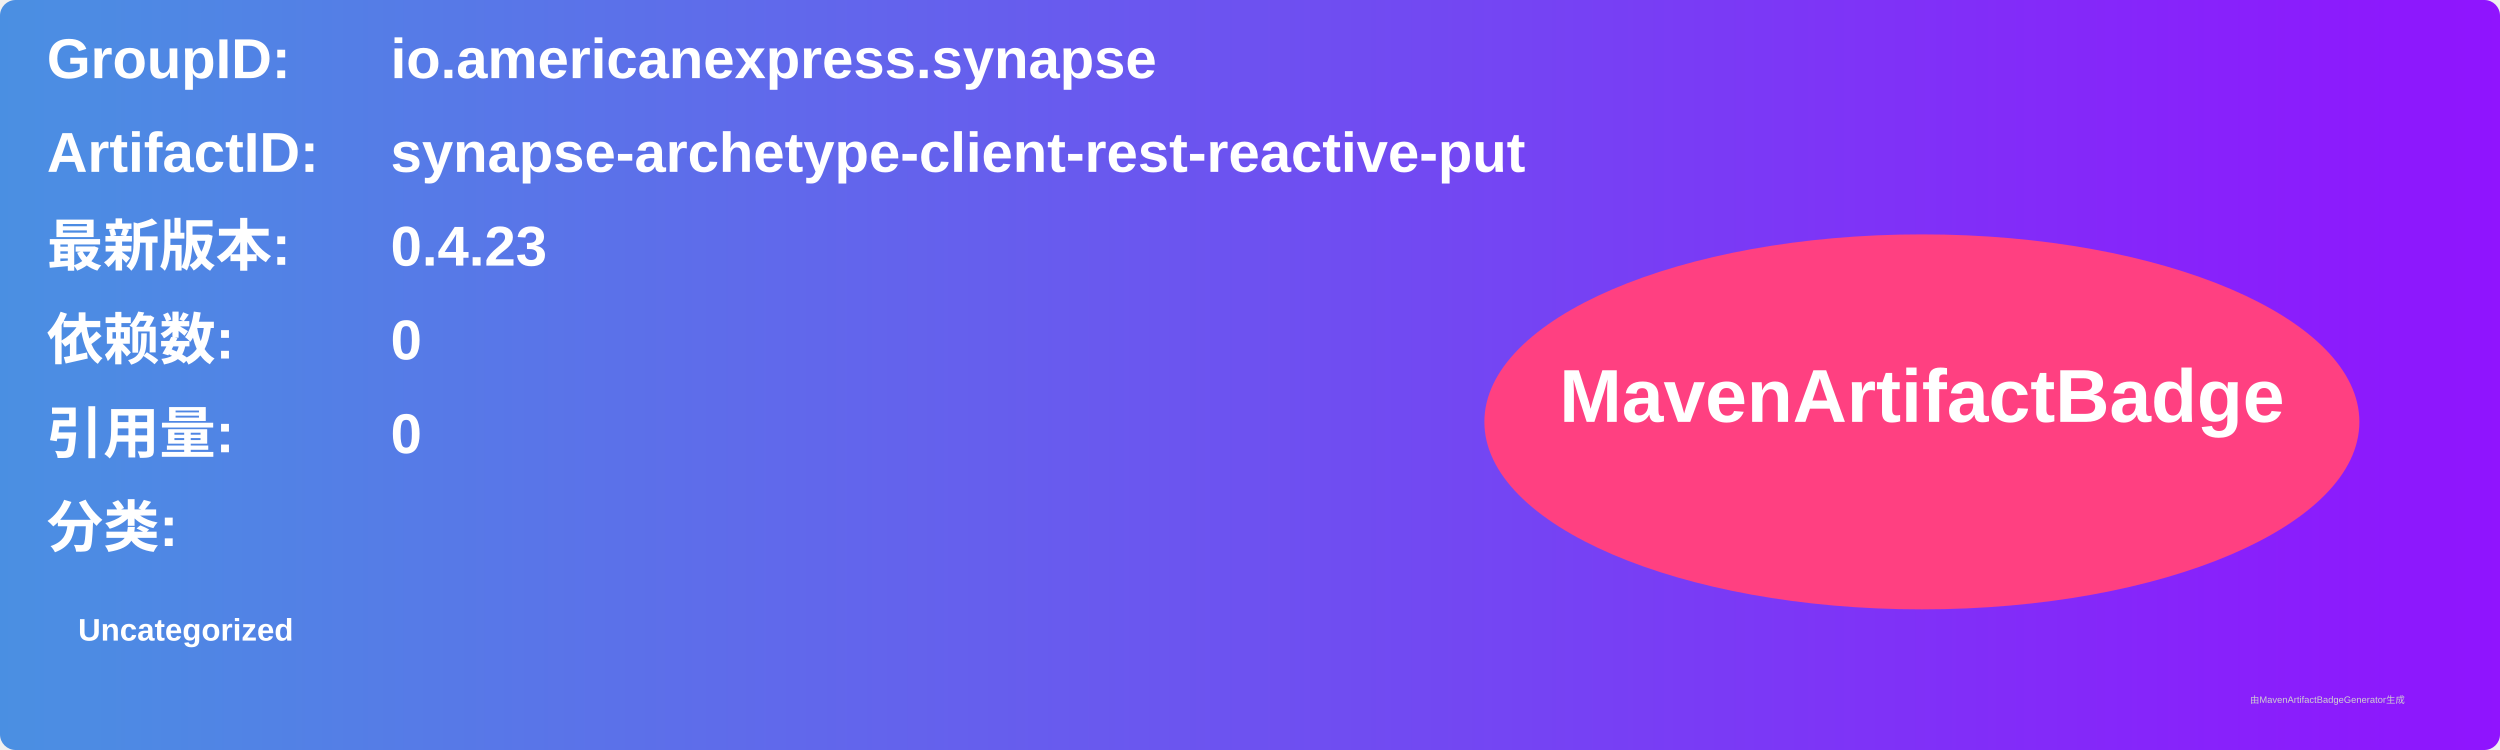
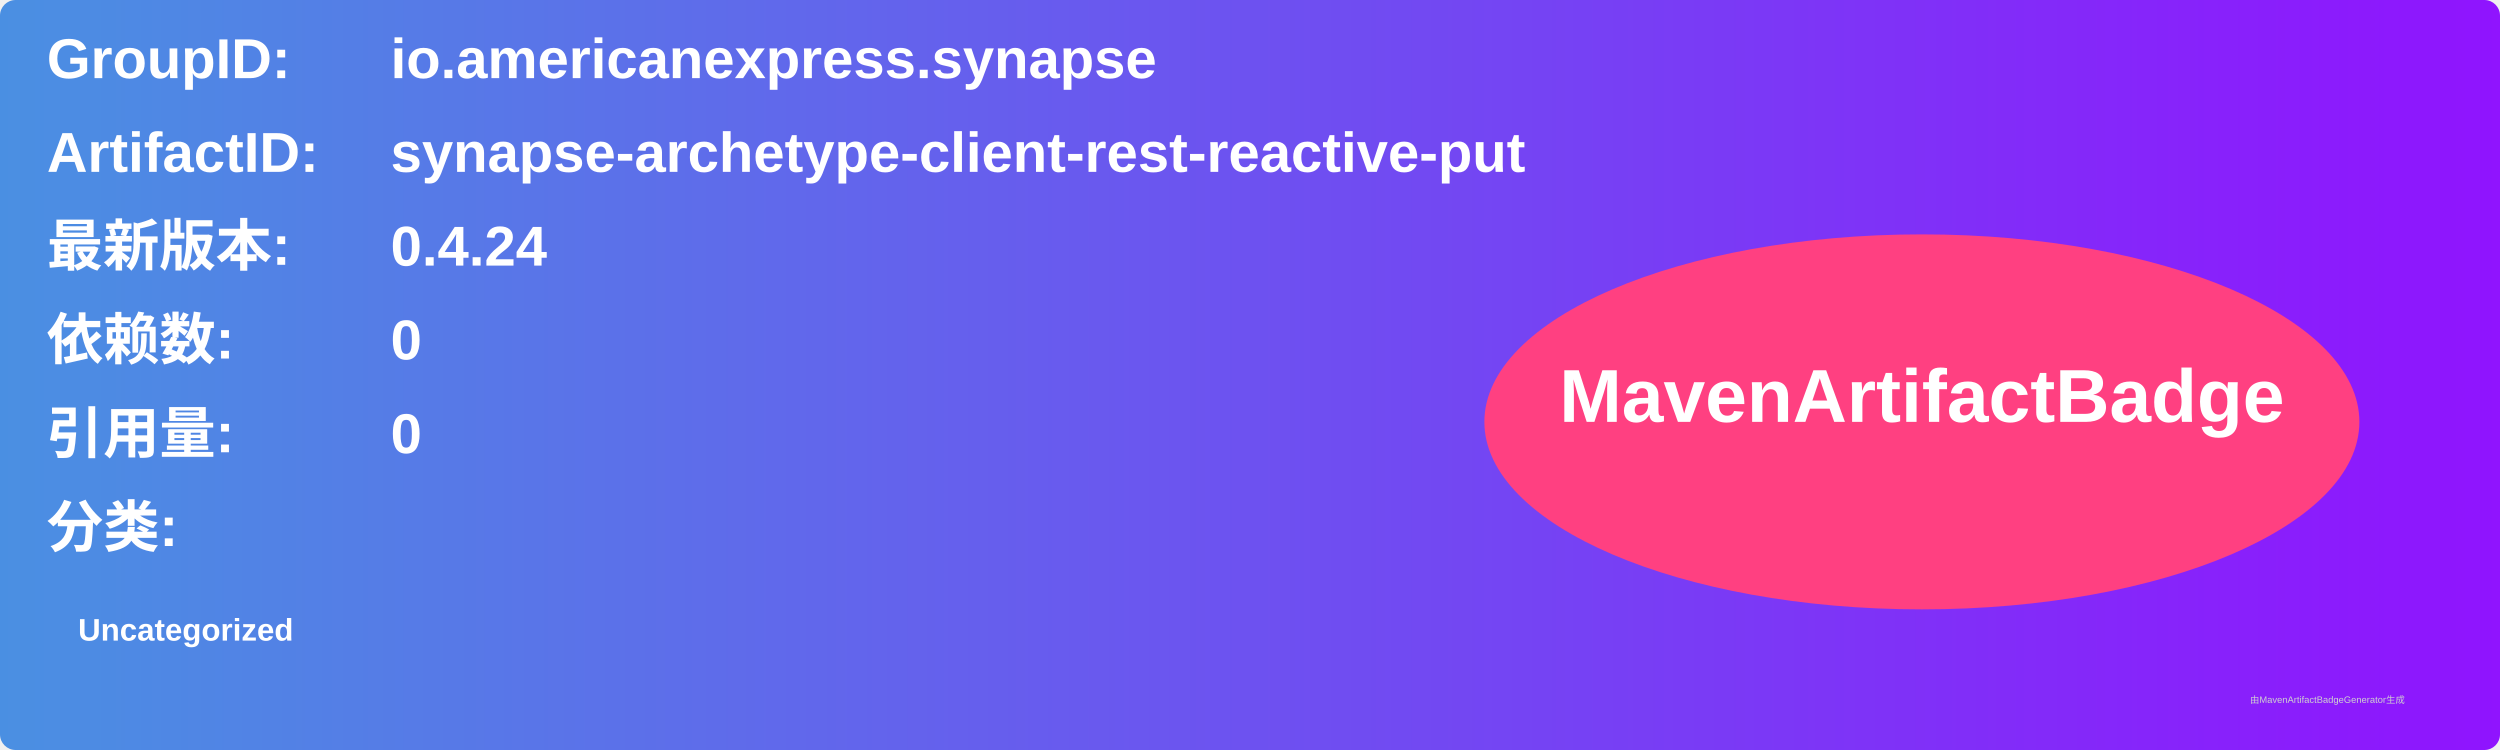
<svg xmlns="http://www.w3.org/2000/svg" width="800" height="240" viewBox="0 0 800 240">
  <linearGradient id="grad" x1="0%" y1="0%" x2="100%" y2="0%">
    <stop offset="0%" stop-color="#4a90e2" />
    <stop offset="100%" stop-color="#9013fe" />
  </linearGradient>
  <rect width="100%" height="100%" rx="5" ry="5" fill="url(#grad)" />
  <g transform="translate(15, 15)">
    <text x="0" y="10" font-family="Arial" font-size="18" fill="white" font-weight="bold" width="260">GroupID:</text>
    <text x="110" y="10" font-family="Arial" font-size="18" fill="white" font-weight="bold" width="460">io.americanexpress.synapse</text>
    <text x="0" y="40" font-family="Arial" font-size="18" fill="white" font-weight="bold" width="260">ArtifactID:</text>
    <text x="110" y="40" font-family="Arial" font-size="18" fill="white" font-weight="bold" width="460">synapse-archetype-client-rest-reactive-put</text>
    <text x="0" y="70" font-family="Arial" font-size="18" fill="white" font-weight="bold">最新版本:</text>
    <text x="110" y="70" font-family="Arial" font-size="18" fill="white" font-weight="bold">
-       <tspan font-weight="bold">0.4.23</tspan>
+       <tspan font-weight="bold">0.4.24</tspan>
    </text>
    <text x="0" y="100" font-family="Arial" font-size="18" fill="white" font-weight="bold">依赖数: </text>
    <text x="110" y="100" font-family="Arial" font-size="18" fill="white">
      <tspan font-weight="bold">0</tspan>
    </text>
    <text x="0" y="130" font-family="Arial" font-size="18" fill="white" font-weight="bold">引用量: </text>
    <text x="110" y="130" font-family="Arial" font-size="18" fill="white">
      <tspan font-weight="bold">0</tspan>
    </text>
    <text x="0" y="160" font-family="Arial" font-size="18" fill="white" font-weight="bold">分类:</text>
    <text x="10" y="190" font-family="Arial" font-size="10" fill="white">
      <tspan font-weight="bold">Uncategorized</tspan>
    </text>
    <ellipse cx="600" cy="120" rx="140" ry="60" fill="#ff4081" />
    <text x="600" y="120" text-anchor="middle" font-family="Arial" font-size="24" fill="white" font-weight="bold">MavenArtifactBadge</text>
  </g>
  <text x="720" y="225" font-family="Arial" font-size="3" fill="#d0d0d0">由MavenArtifactBadgeGenerator生成</text>
</svg>
